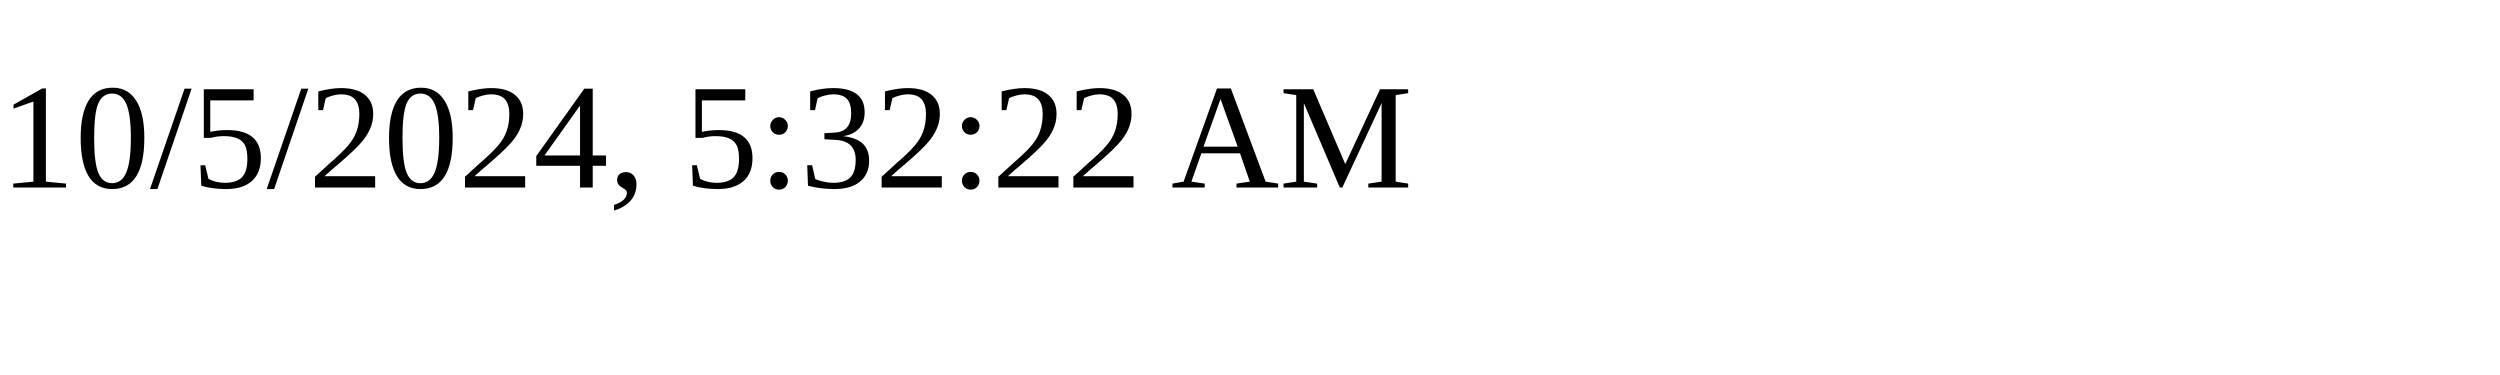
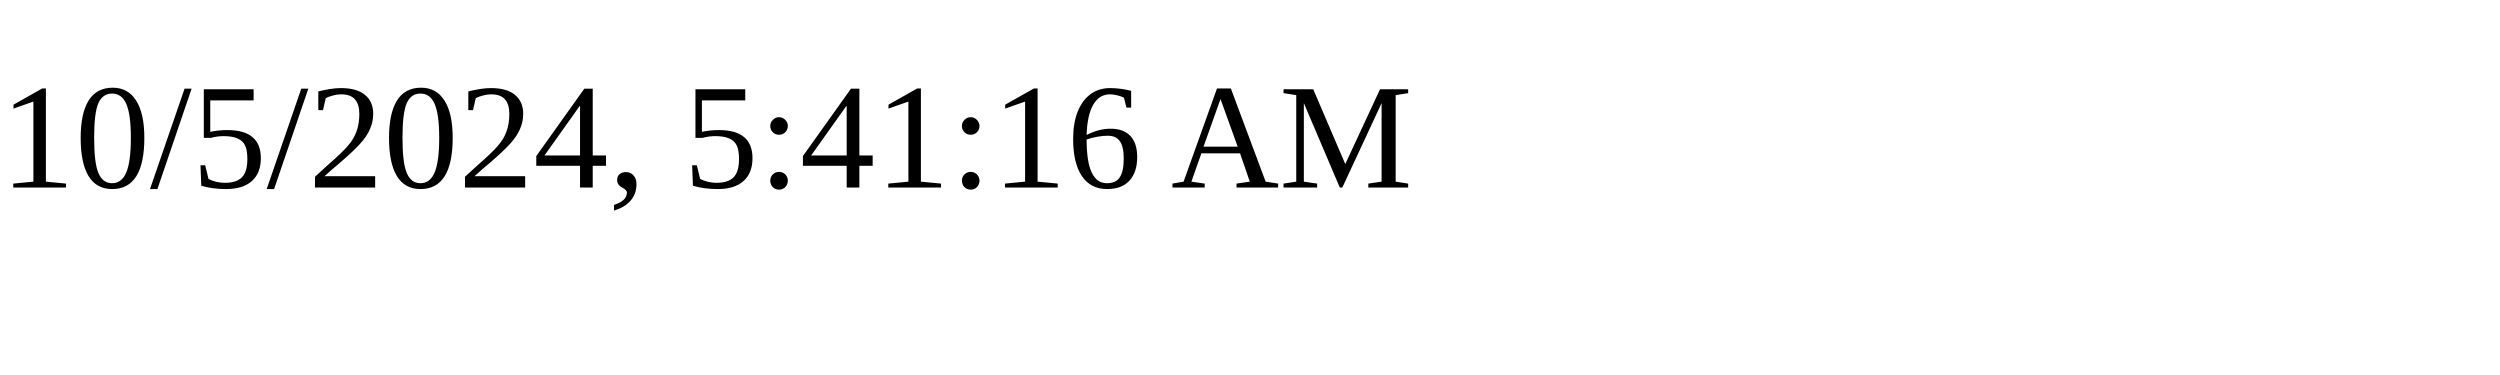
<svg xmlns="http://www.w3.org/2000/svg" height="30" width="200">
-   <text x="0" y="15">10/5/2024, 5:32:22 AM</text>
+   <text x="0" y="15">10/5/2024, 5:41:16 AM</text>
</svg>
